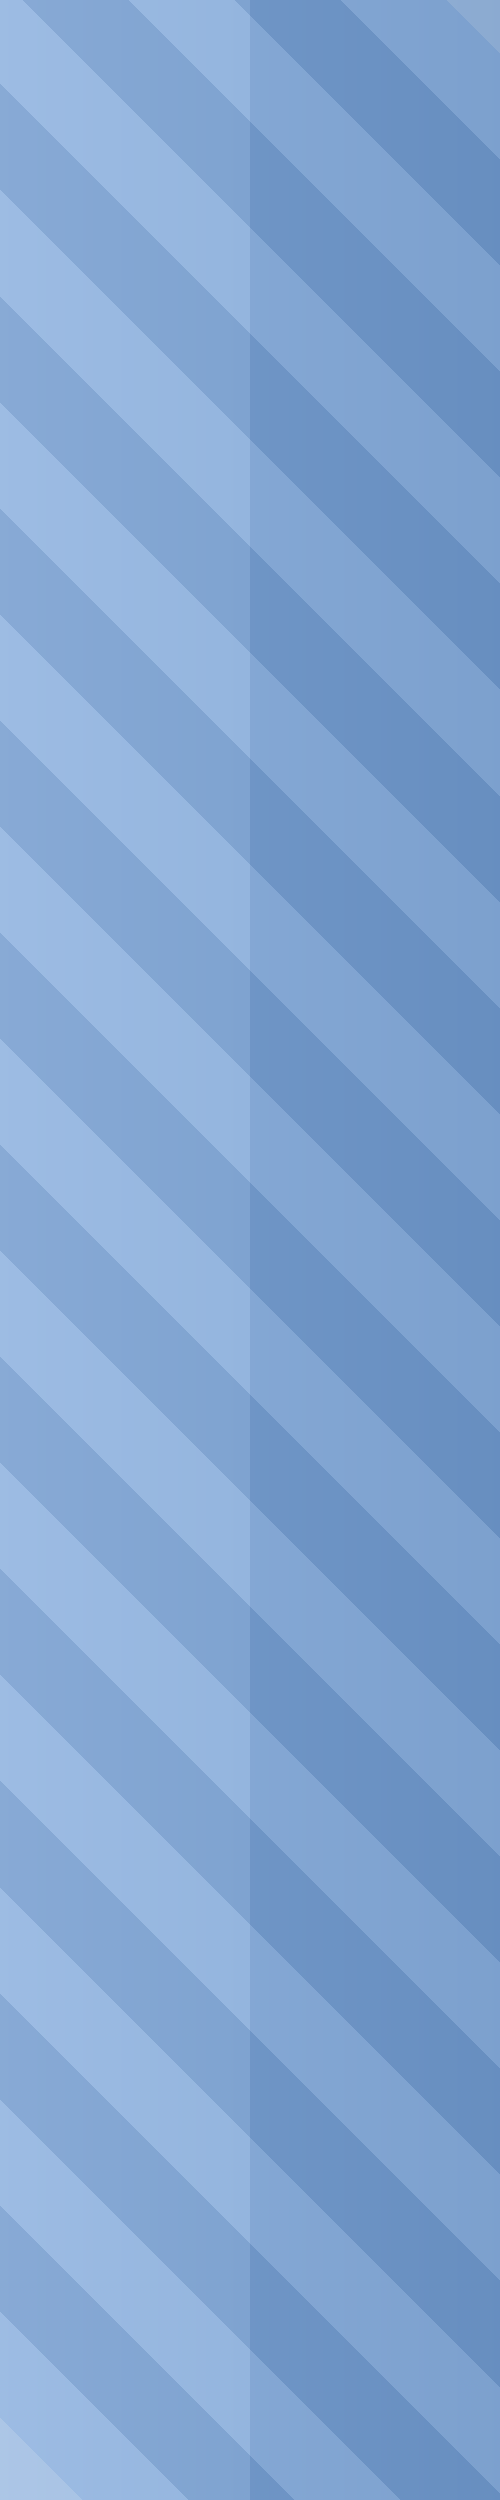
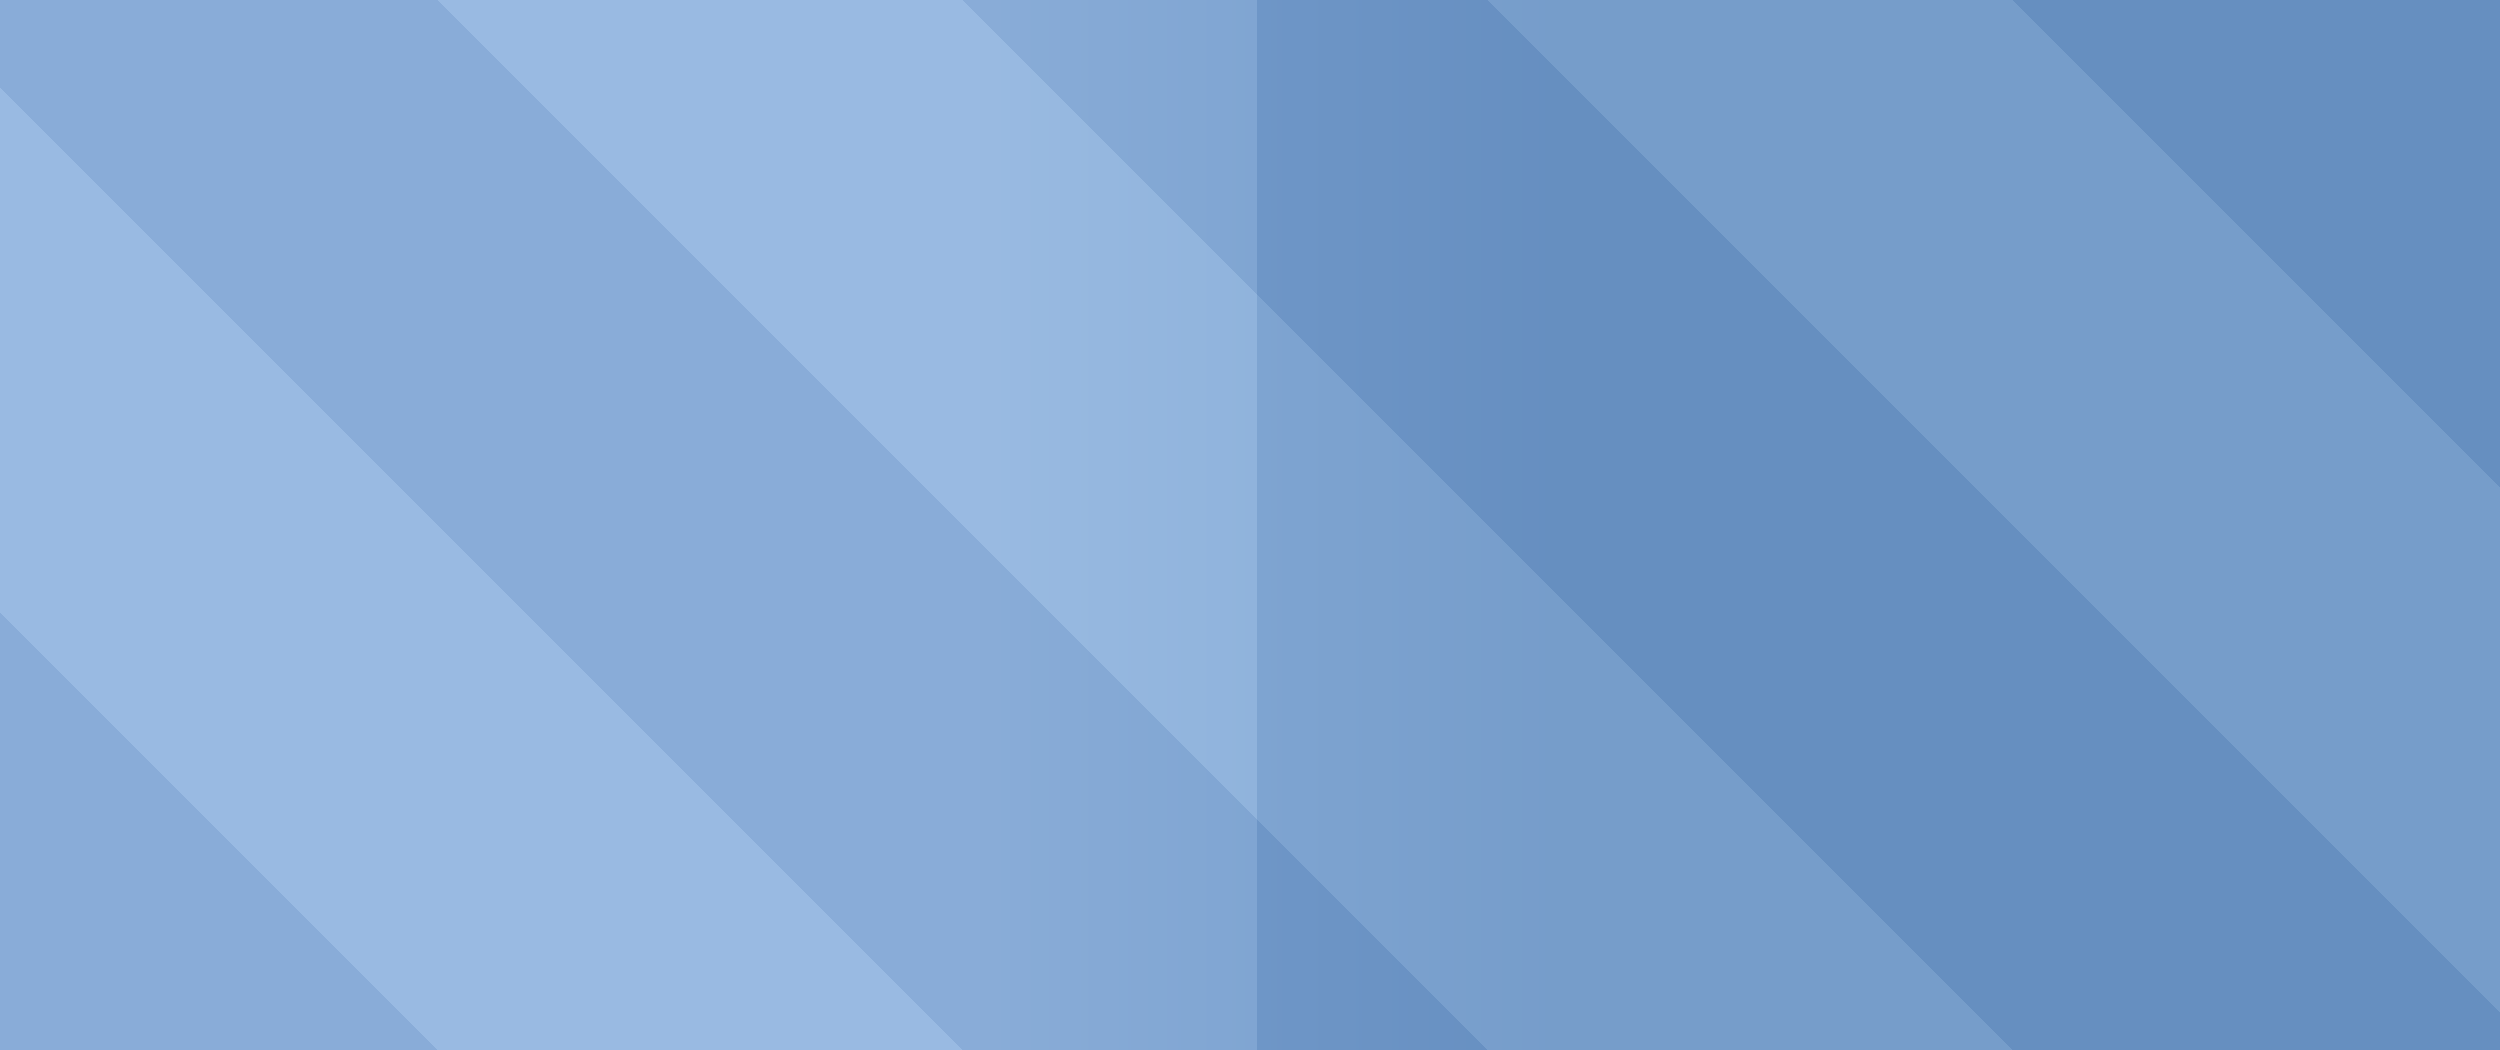
- <svg xmlns="http://www.w3.org/2000/svg" version="1.1" viewBox="0 0 100 500">
+ <svg xmlns="http://www.w3.org/2000/svg" version="1.1" viewBox="0 0 100 42">
  <defs>
-     <linearGradient id="glaze" x1="0" y1="1" x2="0" y2="0">
+     <linearGradient id="glaze" gradientUnits="userSpaceOnUse" x1="39" y1="0" x2="62" y2="0">
      <stop offset="0" stop-color="#8FB2DE" class="slider_glaze_top" />
-       <stop offset="0.5" stop-color="#83A9D7" class="slider_glaze_mida" />
-       <stop offset="0.5" stop-color="#6D96C9" class="slider_glaze_midb" />
+       <stop offset="0.49" stop-color="#83A9D7" class="slider_glaze_mida" />
+       <stop offset="0.49" stop-color="#6D96C9" class="slider_glaze_midb" />
      <stop offset="1" stop-color="#638DC1" class="slider_glaze_bot" />
    </linearGradient>
  </defs>
-   <g transform="rotate(90 50 50)">
-     <g transform="translate(-6,0) rotate(45 45 0)">
-       <rect x="25" y="-20" width="15" height="200" fill="#B7D0EE" class="slider_pattern" fill-opacity="0.8" shape-rendering="crispEdges" />
-       <rect x="55" y="-50" width="15" height="200" fill="#B7D0EE" class="slider_pattern" fill-opacity="0.8" shape-rendering="crispEdges" />
-       <rect x="85" y="-80" width="15" height="200" fill="#B7D0EE" class="slider_pattern" fill-opacity="0.8" shape-rendering="crispEdges" />
-       <rect x="115" y="-110" width="15" height="200" fill="#B7D0EE" class="slider_pattern" fill-opacity="0.8" shape-rendering="crispEdges" />
-       <rect x="145" y="-140" width="15" height="200" fill="#B7D0EE" class="slider_pattern" fill-opacity="0.8" shape-rendering="crispEdges" />
-       <rect x="175" y="-170" width="15" height="200" fill="#B7D0EE" class="slider_pattern" fill-opacity="0.8" shape-rendering="crispEdges" />
-       <rect x="205" y="-200" width="15" height="200" fill="#B7D0EE" class="slider_pattern" fill-opacity="0.8" shape-rendering="crispEdges" />
-       <rect x="235" y="-230" width="15" height="200" fill="#B7D0EE" class="slider_pattern" fill-opacity="0.8" shape-rendering="crispEdges" />
-       <rect x="265" y="-260" width="15" height="200" fill="#B7D0EE" class="slider_pattern" fill-opacity="0.8" shape-rendering="crispEdges" />
-       <rect x="295" y="-290" width="15" height="200" fill="#B7D0EE" class="slider_pattern" fill-opacity="0.8" shape-rendering="crispEdges" />
-       <rect x="325" y="-320" width="15" height="200" fill="#B7D0EE" class="slider_pattern" fill-opacity="0.8" shape-rendering="crispEdges" />
-       <rect x="355" y="-350" width="15" height="200" fill="#B7D0EE" class="slider_pattern" fill-opacity="0.8" shape-rendering="crispEdges" />
-       <rect x="385" y="-380" width="15" height="200" fill="#B7D0EE" class="slider_pattern" fill-opacity="0.8" shape-rendering="crispEdges" />
-       <rect x="415" y="-410" width="15" height="200" fill="#B7D0EE" class="slider_pattern" fill-opacity="0.8" shape-rendering="crispEdges" />
-       <rect x="40" y="-35" width="15" height="200" fill="#4F79AE" class="slider_pattern_shade" fill-opacity="0.8" shape-rendering="crispEdges" />
-       <rect x="70" y="-65" width="15" height="200" fill="#4F79AE" class="slider_pattern_shade" fill-opacity="0.8" shape-rendering="crispEdges" />
-       <rect x="100" y="-95" width="15" height="200" fill="#4F79AE" class="slider_pattern_shade" fill-opacity="0.8" shape-rendering="crispEdges" />
-       <rect x="130" y="-125" width="15" height="200" fill="#4F79AE" class="slider_pattern_shade" fill-opacity="0.8" shape-rendering="crispEdges" />
-       <rect x="160" y="-155" width="15" height="200" fill="#4F79AE" class="slider_pattern_shade" fill-opacity="0.8" shape-rendering="crispEdges" />
-       <rect x="190" y="-185" width="15" height="200" fill="#4F79AE" class="slider_pattern_shade" fill-opacity="0.8" shape-rendering="crispEdges" />
-       <rect x="220" y="-215" width="15" height="200" fill="#4F79AE" class="slider_pattern_shade" fill-opacity="0.8" shape-rendering="crispEdges" />
-       <rect x="250" y="-245" width="15" height="200" fill="#4F79AE" class="slider_pattern_shade" fill-opacity="0.8" shape-rendering="crispEdges" />
-       <rect x="280" y="-275" width="15" height="200" fill="#4F79AE" class="slider_pattern_shade" fill-opacity="0.8" shape-rendering="crispEdges" />
-       <rect x="310" y="-305" width="15" height="200" fill="#4F79AE" class="slider_pattern_shade" fill-opacity="0.8" shape-rendering="crispEdges" />
-       <rect x="340" y="-335" width="15" height="200" fill="#4F79AE" class="slider_pattern_shade" fill-opacity="0.8" shape-rendering="crispEdges" />
-       <rect x="370" y="-365" width="15" height="200" fill="#4F79AE" class="slider_pattern_shade" fill-opacity="0.8" shape-rendering="crispEdges" />
-       <rect x="400" y="-395" width="15" height="200" fill="#4F79AE" class="slider_pattern_shade" fill-opacity="0.8" shape-rendering="crispEdges" />
-     </g>
-     <rect x="0" y="0" width="500" height="100" fill="url(#glaze)" fill-opacity="0.74" />
+   <g transform="skewX(45)">
+     <rect x="-24.5" y="0" width="21" height="42" fill="#B7D0EE" class="slider_pattern" fill-opacity="0.8" shape-rendering="crispEdges" />
+     <rect x="17.5" y="0" width="21" height="42" fill="#B7D0EE" class="slider_pattern" fill-opacity="0.8" shape-rendering="crispEdges" />
+     <rect x="59.5" y="0" width="21" height="42" fill="#B7D0EE" class="slider_pattern" fill-opacity="0.8" shape-rendering="crispEdges" />
+     <rect x="-45.5" y="0" width="21" height="42" fill="#4F79AE" class="slider_pattern_shade" fill-opacity="0.8" shape-rendering="crispEdges" />
+     <rect x="-3.5" y="0" width="21" height="42" fill="#4F79AE" class="slider_pattern_shade" fill-opacity="0.8" shape-rendering="crispEdges" />
+     <rect x="38.5" y="0" width="21" height="42" fill="#4F79AE" class="slider_pattern_shade" fill-opacity="0.8" shape-rendering="crispEdges" />
+     <rect x="80.5" y="0" width="21" height="42" fill="#4F79AE" class="slider_pattern_shade" fill-opacity="0.8" shape-rendering="crispEdges" />
  </g>
+   <rect x="0" y="0" width="100" height="42" fill="url(#glaze)" fill-opacity="0.8" />
</svg>
